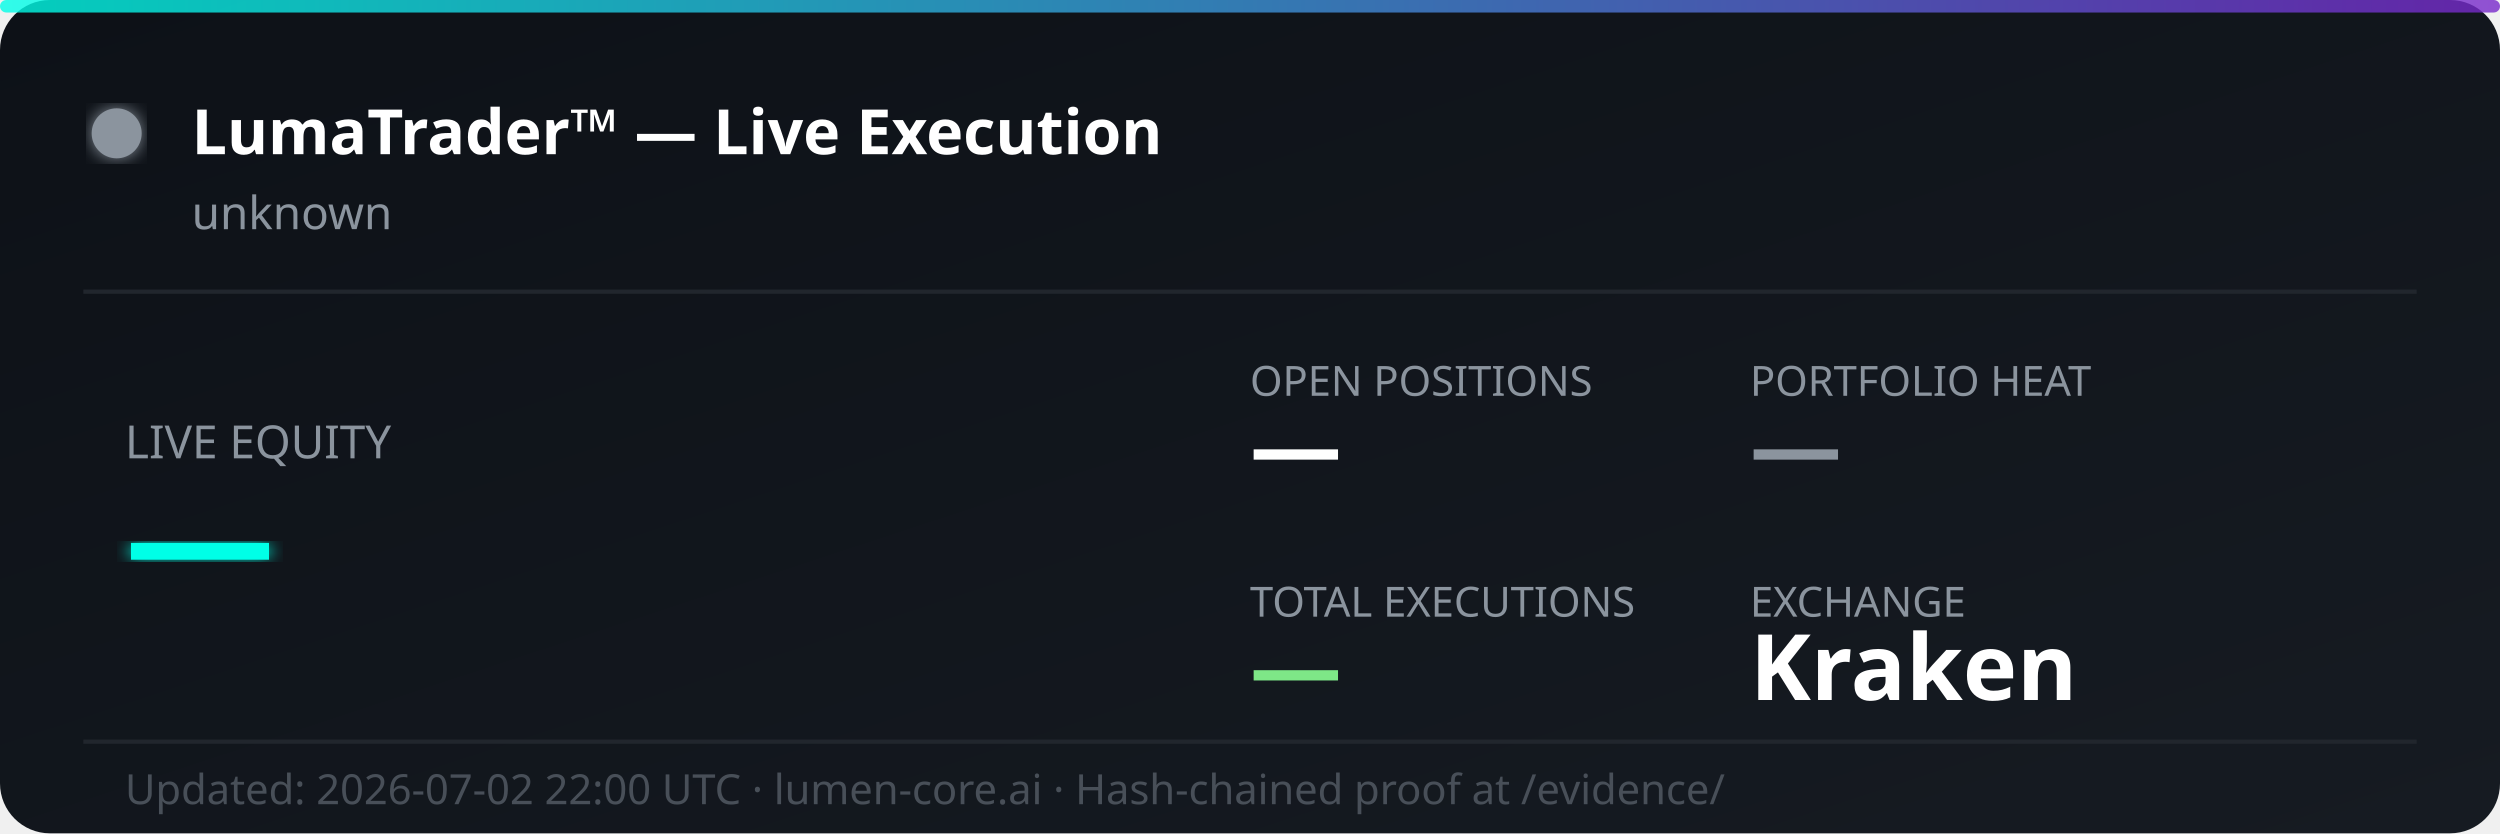
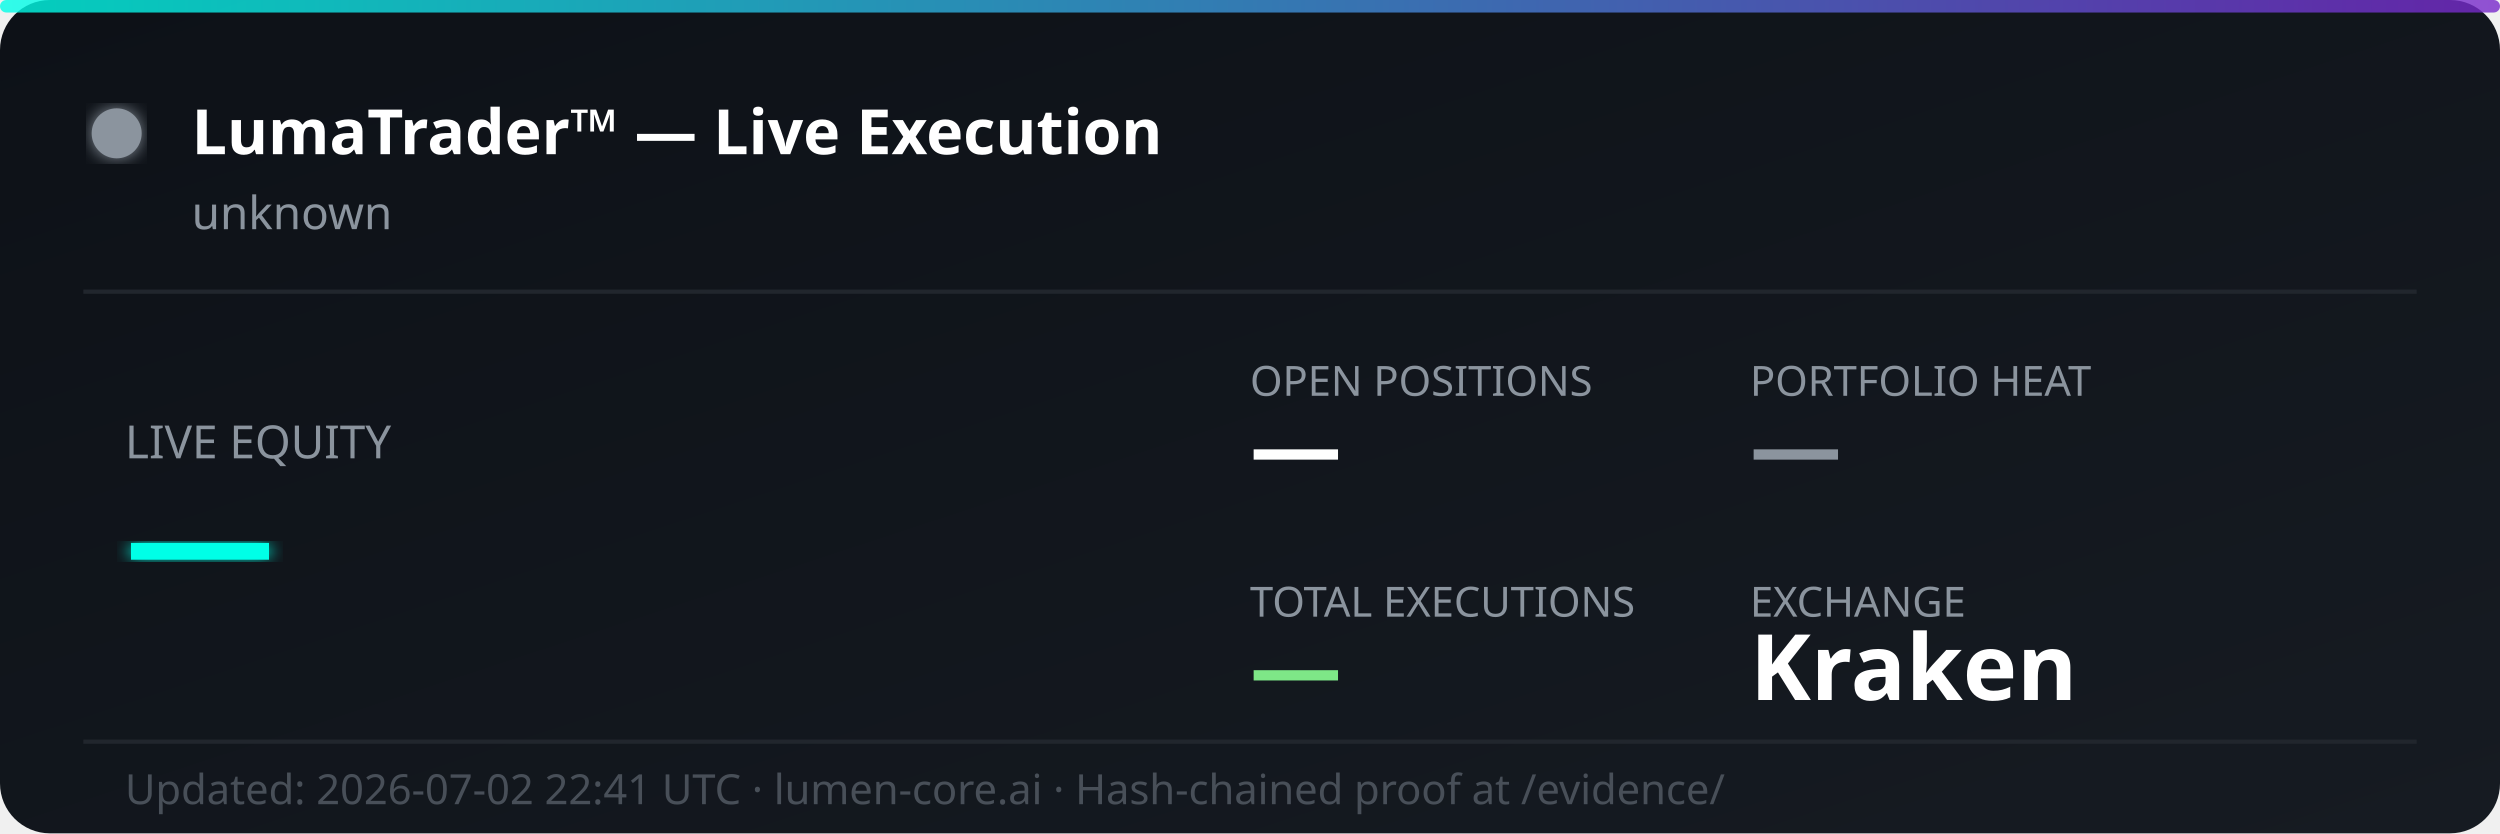
<svg xmlns="http://www.w3.org/2000/svg" width="600" height="200" viewBox="0 0 600 200" fill="none">
  <defs>
    <linearGradient id="bg" x1="0%" y1="0%" x2="100%" y2="100%">
      <stop offset="0%" style="stop-color:#0d1117;stop-opacity:1" />
      <stop offset="100%" style="stop-color:#161b22;stop-opacity:1" />
    </linearGradient>
    <linearGradient id="accent" x1="0%" y1="0%" x2="100%" y2="0%">
      <stop offset="0%" style="stop-color:#00ffe7;stop-opacity:0.8" />
      <stop offset="100%" style="stop-color:#7928ca;stop-opacity:0.8" />
    </linearGradient>
    <filter id="glow">
      <feGaussianBlur stdDeviation="2" result="coloredBlur" />
      <feMerge>
        <feMergeNode in="coloredBlur" />
        <feMergeNode in="SourceGraphic" />
      </feMerge>
    </filter>
  </defs>
  <rect width="600" height="200" rx="12" fill="url(#bg)" />
  <rect width="600" height="3" rx="1.5" fill="url(#accent)" />
  <circle cx="28" cy="32" r="6" fill="#8b949e" filter="url(#glow)">
    <animate attributeName="opacity" values="1;0.3;1" dur="2s" repeatCount="indefinite" />
  </circle>
  <text x="46" y="37" font-family="'Segoe UI', system-ui, sans-serif" font-size="15" font-weight="700" fill="#ffffff">LumaTrader™ — Live Execution</text>
  <text x="46" y="55" font-family="'Segoe UI', system-ui, sans-serif" font-size="11" fill="#8b949e">unknown</text>
  <line x1="20" y1="70" x2="580" y2="70" stroke="#21262d" stroke-width="1" />
  <text x="30" y="110" font-family="'Segoe UI', system-ui, sans-serif" font-size="11" fill="#8b949e">LIVE EQUITY</text>
  <text x="30" y="142" font-family="'Segoe UI', system-ui, sans-serif" font-size="36" font-weight="800" fill="#00ffe7" filter="url(#glow)">—</text>
  <text x="300" y="95" font-family="'Segoe UI', system-ui, sans-serif" font-size="10" fill="#8b949e">OPEN POSITIONS</text>
  <text x="300" y="115" font-family="'Segoe UI', system-ui, sans-serif" font-size="22" font-weight="700" fill="#ffffff">—</text>
  <text x="420" y="95" font-family="'Segoe UI', system-ui, sans-serif" font-size="10" fill="#8b949e">PORTFOLIO HEAT</text>
  <text x="420" y="115" font-family="'Segoe UI', system-ui, sans-serif" font-size="22" font-weight="700" fill="#8b949e">—</text>
  <text x="300" y="148" font-family="'Segoe UI', system-ui, sans-serif" font-size="10" fill="#8b949e">TOTAL EXECUTIONS</text>
  <text x="300" y="168" font-family="'Segoe UI', system-ui, sans-serif" font-size="22" font-weight="700" fill="#7ee787">—</text>
  <text x="420" y="148" font-family="'Segoe UI', system-ui, sans-serif" font-size="10" fill="#8b949e">EXCHANGE</text>
  <text x="420" y="168" font-family="'Segoe UI', system-ui, sans-serif" font-size="22" font-weight="700" fill="#ffffff">Kraken</text>
  <line x1="20" y1="178" x2="580" y2="178" stroke="#21262d" stroke-width="1" />
-   <text x="30" y="193" font-family="'Segoe UI', system-ui, sans-serif" font-size="10" fill="#484f58">Updated: 2026-07-02 22:00 UTC · lumen-core.ai · Hash-chained proof at /evidence/</text>
+   <text x="30" y="193" font-family="'Segoe UI', system-ui, sans-serif" font-size="10" fill="#484f58">Updated: 2026-07-02 22:41 UTC · lumen-core.ai · Hash-chained proof at /evidence/</text>
</svg>
